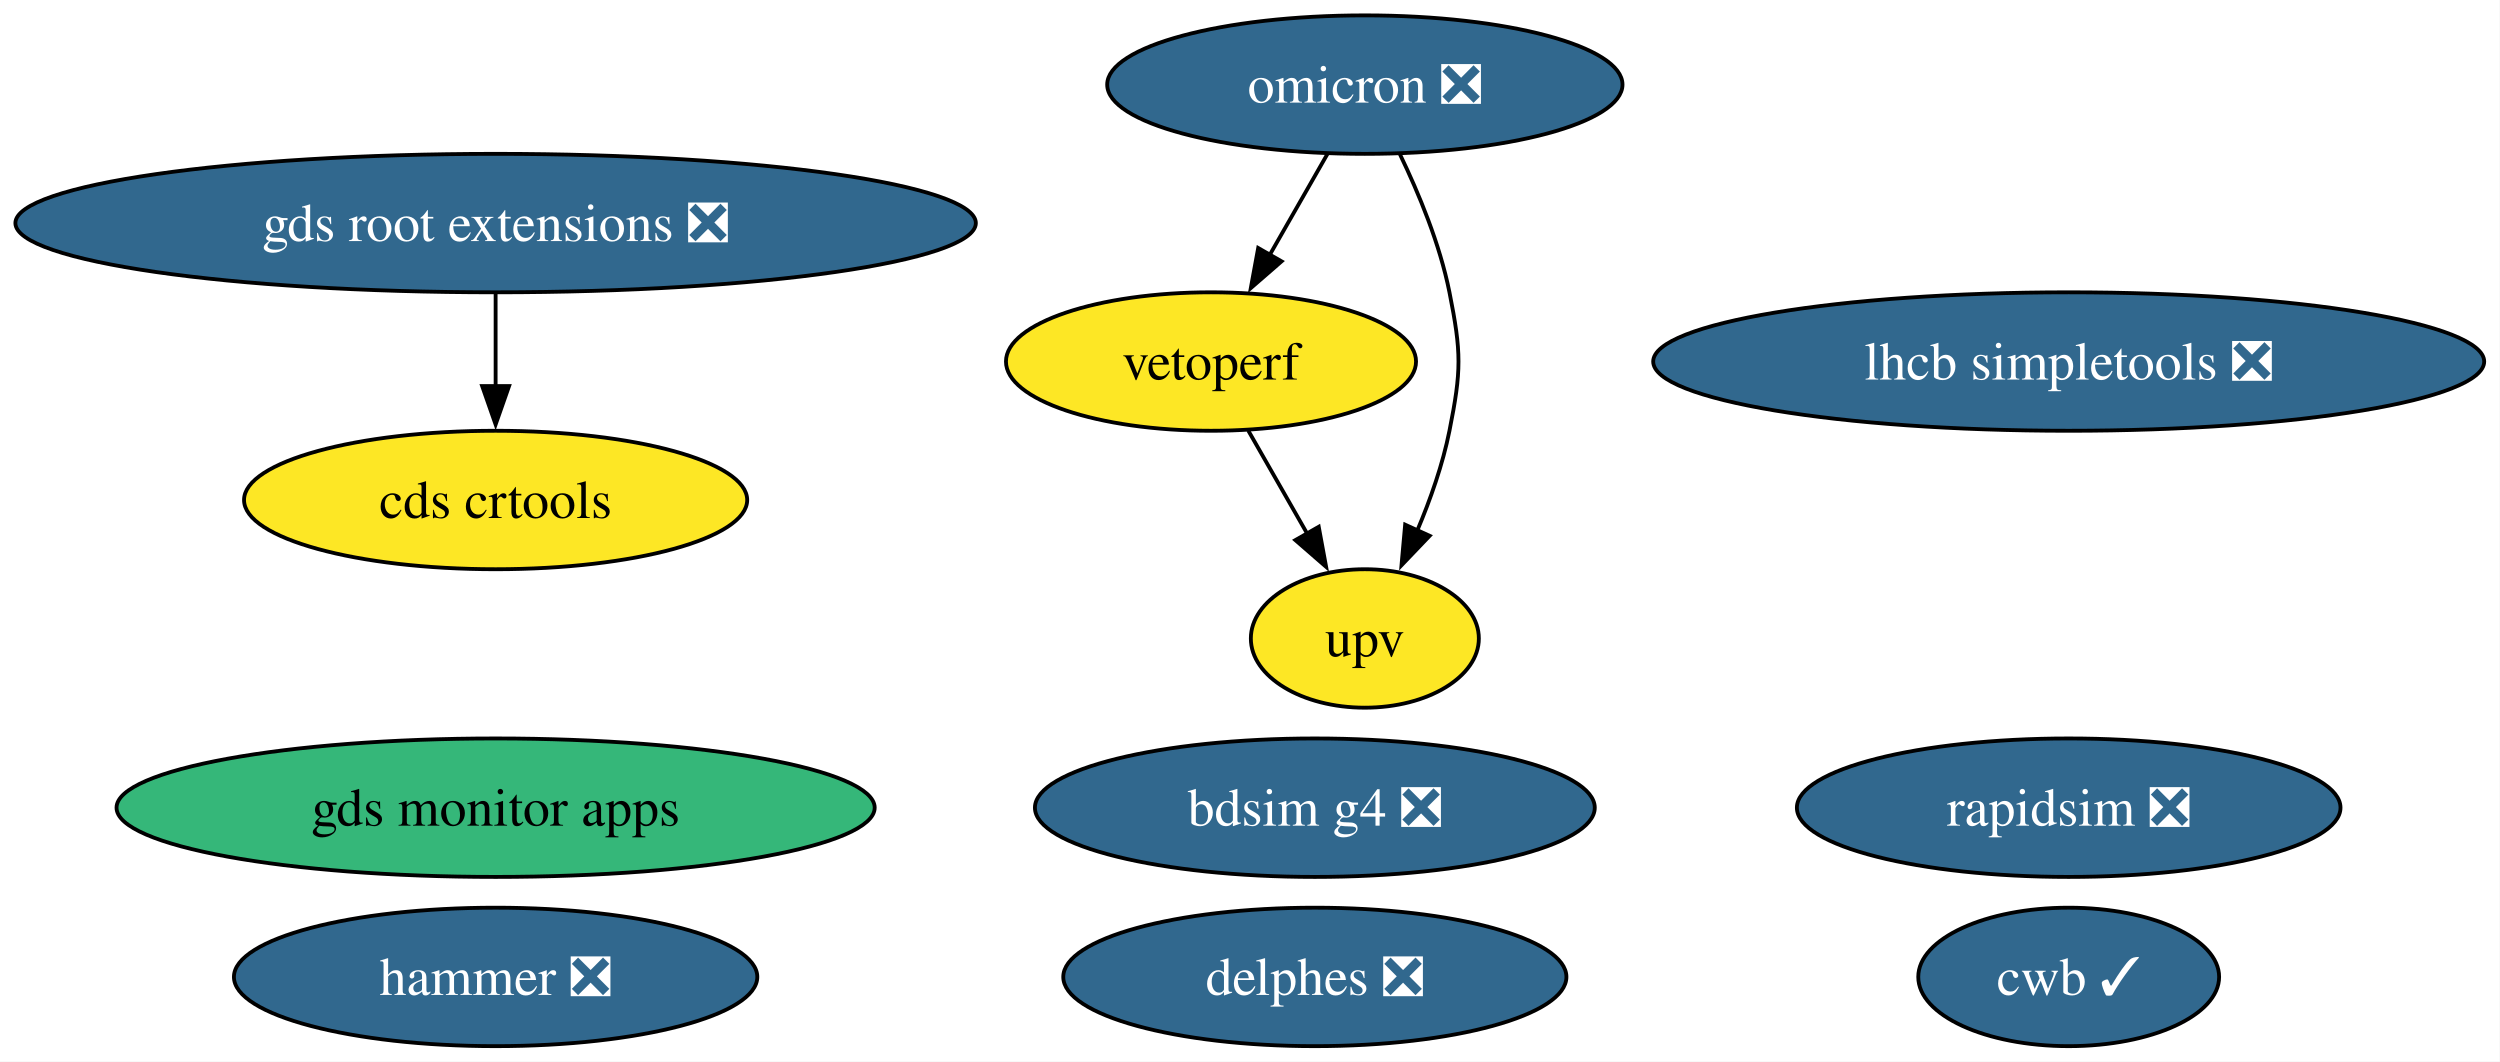
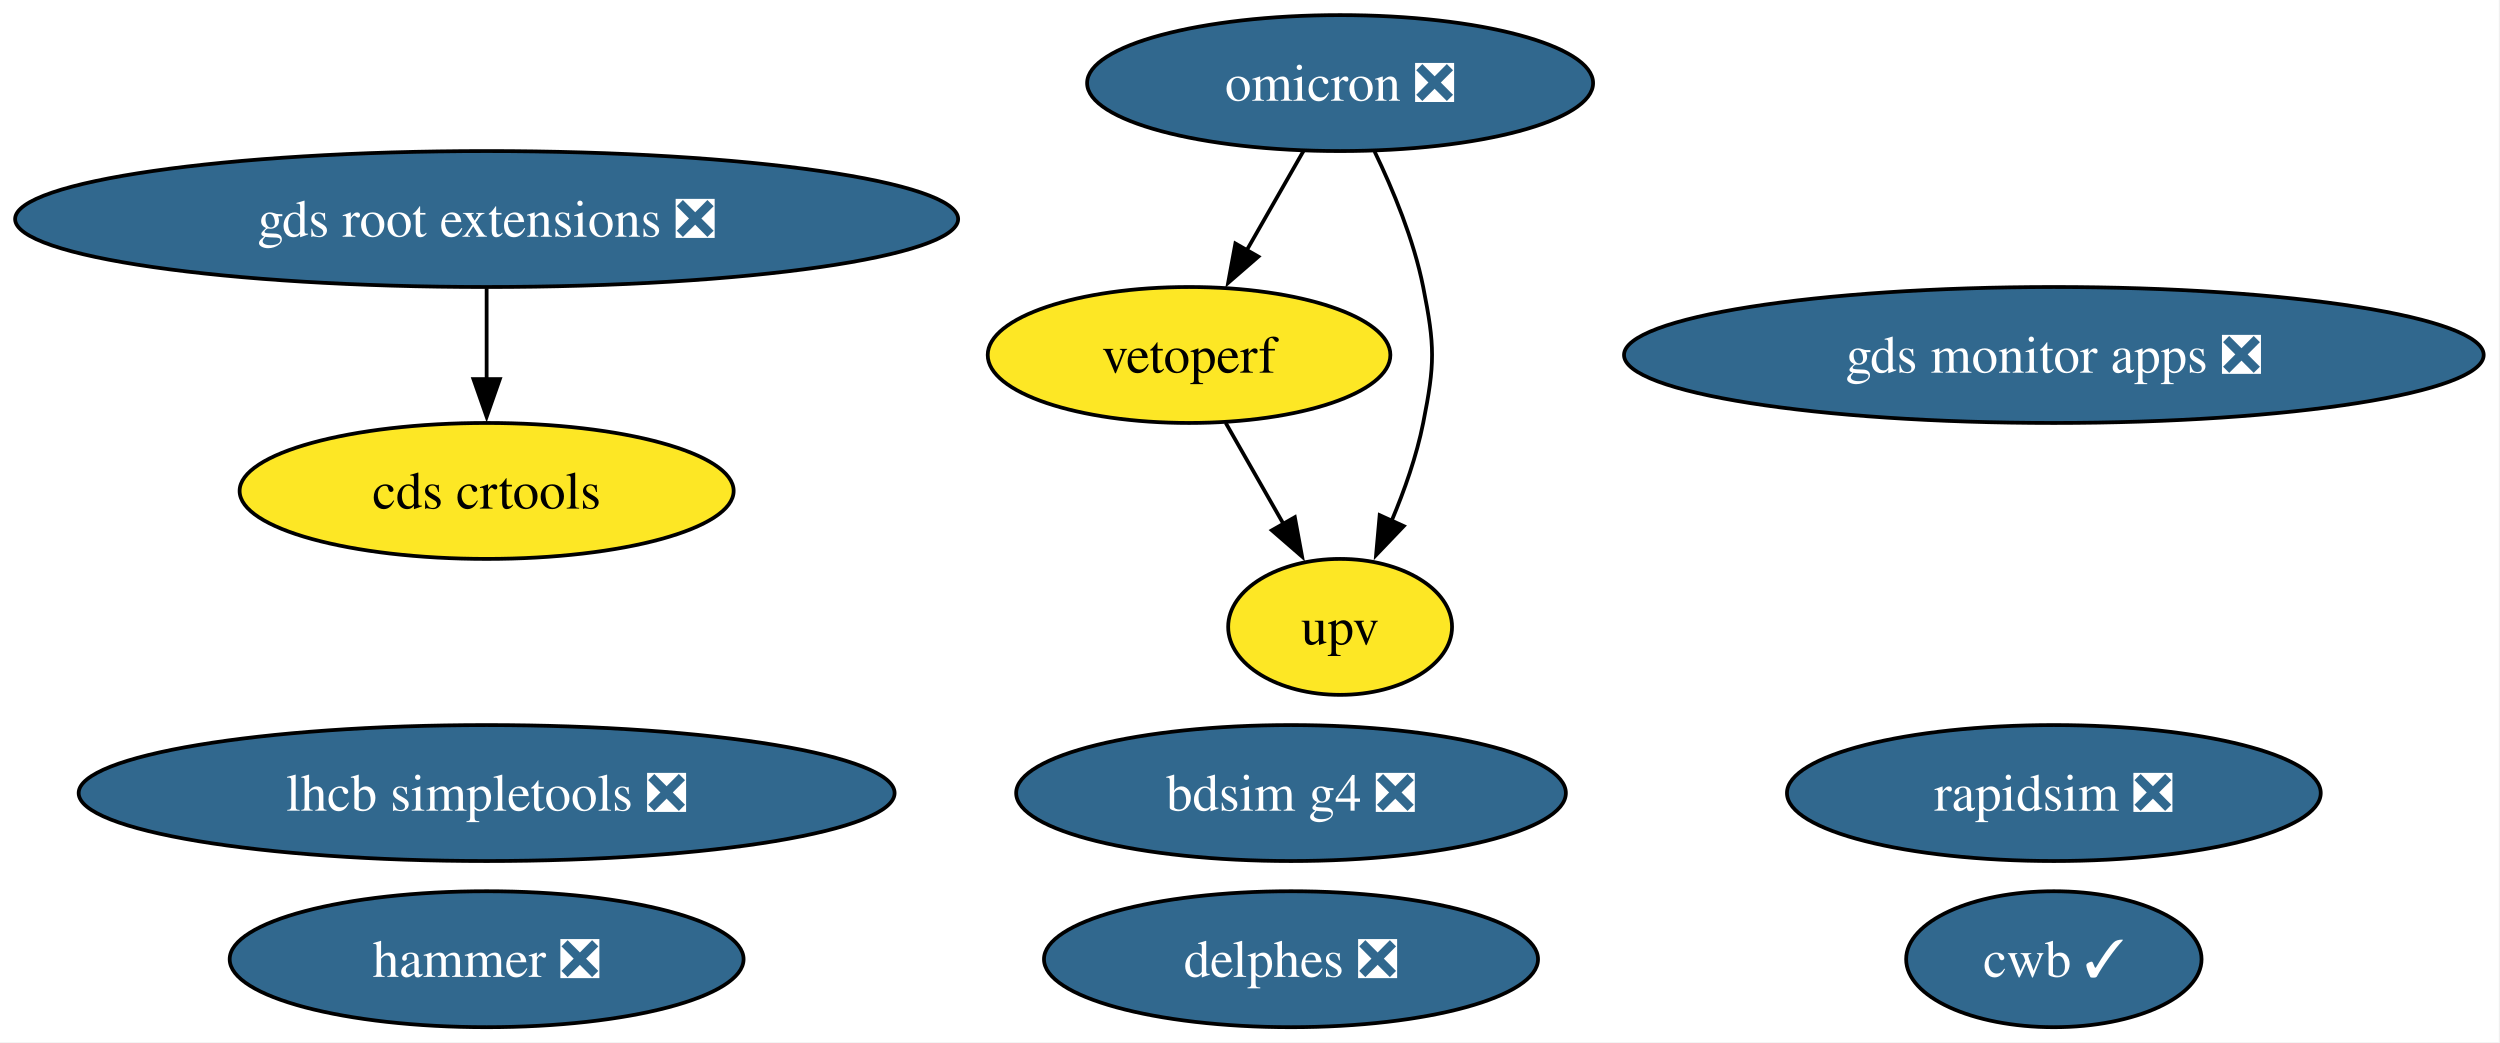
- <svg xmlns="http://www.w3.org/2000/svg" xmlns:xlink="http://www.w3.org/1999/xlink" width="650pt" height="276pt" viewBox="0.00 0.00 650.00 276.00">
+ <svg xmlns="http://www.w3.org/2000/svg" xmlns:xlink="http://www.w3.org/1999/xlink" width="662pt" height="276pt" viewBox="0.00 0.00 662.00 276.00">
  <g id="graph0" class="graph" transform="scale(1 1) rotate(0) translate(4 272)">
-     <polygon fill="white" stroke="none" points="-4,4 -4,-272 645.89,-272 645.89,4 -4,4" />
+     <polygon fill="white" stroke="none" points="-4,4 -4,-272 657.68,-272 657.68,4 -4,4" />
    <g id="node1" class="node">
      <g id="a_node1">
        <a xlink:href="https://github.com/conda-forge/rapidsim-feedstock/pull/32" xlink:title="rapidsim ❎">
-           <ellipse fill="#31688e" stroke="black" cx="533.86" cy="-62" rx="70.67" ry="18" />
-           <text xml:space="preserve" text-anchor="middle" x="533.86" y="-57.33" font-family="Times,serif" font-size="14.00" fill="white">rapidsim ❎</text>
+           <ellipse fill="#31688e" stroke="black" cx="539.86" cy="-62" rx="70.67" ry="18" />
+           <text xml:space="preserve" text-anchor="middle" x="539.86" y="-57.33" font-family="Times,serif" font-size="14.00" fill="white">rapidsim ❎</text>
        </a>
      </g>
    </g>
    <g id="node2" class="node">
      <g id="a_node2">
        <a xlink:href="https://github.com/conda-forge/lhcb-simpletools-feedstock/pull/40" xlink:title="lhcb simpletools ❎">
-           <ellipse fill="#31688e" stroke="black" cx="533.86" cy="-178" rx="108.03" ry="18" />
-           <text xml:space="preserve" text-anchor="middle" x="533.86" y="-173.32" font-family="Times,serif" font-size="14.00" fill="white">lhcb simpletools ❎</text>
+           <ellipse fill="#31688e" stroke="black" cx="124.86" cy="-62" rx="108.03" ry="18" />
+           <text xml:space="preserve" text-anchor="middle" x="124.86" y="-57.33" font-family="Times,serif" font-size="14.00" fill="white">lhcb simpletools ❎</text>
        </a>
      </g>
    </g>
    <g id="node3" class="node">
      <g id="a_node3">
        <a xlink:href="https://github.com/conda-forge/omicron-feedstock/pull/48" xlink:title="omicron ❎">
          <ellipse fill="#31688e" stroke="black" cx="350.86" cy="-250" rx="66.99" ry="18" />
          <text xml:space="preserve" text-anchor="middle" x="350.86" y="-245.32" font-family="Times,serif" font-size="14.00" fill="white">omicron ❎</text>
        </a>
      </g>
    </g>
    <g id="node7" class="node">
      <g id="a_node7">
        <a xlink:href="https://github.com/conda-forge/vetoperf-feedstock" xlink:title="vetoperf">
          <ellipse fill="#fde725" stroke="black" cx="310.86" cy="-178" rx="53.31" ry="18" />
          <text xml:space="preserve" text-anchor="middle" x="310.86" y="-173.32" font-family="Times,serif" font-size="14.00">vetoperf</text>
        </a>
      </g>
    </g>
    <g id="edge2" class="edge">
      <path fill="none" stroke="black" d="M341.18,-232.05C336.66,-224.14 331.17,-214.54 326.11,-205.69" />
      <polygon fill="black" stroke="black" points="329.21,-204.05 321.21,-197.1 323.13,-207.52 329.21,-204.05" />
    </g>
    <g id="node8" class="node">
      <g id="a_node8">
        <a xlink:href="https://github.com/conda-forge/upv-feedstock" xlink:title="upv">
          <ellipse fill="#fde725" stroke="black" cx="350.86" cy="-106" rx="29.64" ry="18" />
          <text xml:space="preserve" text-anchor="middle" x="350.86" y="-101.33" font-family="Times,serif" font-size="14.00">upv</text>
        </a>
      </g>
    </g>
    <g id="edge1" class="edge">
      <path fill="none" stroke="black" d="M359.99,-231.88C364.87,-221.76 370.37,-208.51 372.86,-196 375.99,-180.31 375.99,-175.69 372.86,-160 371.12,-151.27 367.92,-142.17 364.48,-134.03" />
      <polygon fill="black" stroke="black" points="367.71,-132.69 360.39,-125.03 361.34,-135.58 367.71,-132.69" />
    </g>
    <g id="node4" class="node">
      <g id="a_node4">
        <a xlink:href="https://github.com/conda-forge/hammer-feedstock/pull/57" xlink:title="hammer ❎">
          <ellipse fill="#31688e" stroke="black" cx="124.86" cy="-18" rx="68.04" ry="18" />
          <text xml:space="preserve" text-anchor="middle" x="124.86" y="-13.32" font-family="Times,serif" font-size="14.00" fill="white">hammer ❎</text>
        </a>
      </g>
    </g>
    <g id="node5" class="node">
      <g id="a_node5">
        <a xlink:href="https://github.com/conda-forge/gds-root-extensions-feedstock/pull/38" xlink:title="gds root extensions ❎">
          <ellipse fill="#31688e" stroke="black" cx="124.86" cy="-214" rx="124.86" ry="18" />
          <text xml:space="preserve" text-anchor="middle" x="124.86" y="-209.32" font-family="Times,serif" font-size="14.00" fill="white">gds root extensions ❎</text>
        </a>
      </g>
    </g>
    <g id="node6" class="node">
      <g id="a_node6">
        <a xlink:href="https://github.com/conda-forge/cds-crtools-feedstock" xlink:title="cds crtools">
          <ellipse fill="#fde725" stroke="black" cx="124.86" cy="-142" rx="65.41" ry="18" />
          <text xml:space="preserve" text-anchor="middle" x="124.86" y="-137.32" font-family="Times,serif" font-size="14.00">cds crtools</text>
        </a>
      </g>
    </g>
    <g id="edge3" class="edge">
      <path fill="none" stroke="black" d="M124.86,-195.7C124.86,-188.41 124.86,-179.73 124.86,-171.54" />
      <polygon fill="black" stroke="black" points="128.36,-171.62 124.86,-161.62 121.36,-171.62 128.36,-171.62" />
    </g>
    <g id="edge4" class="edge">
      <path fill="none" stroke="black" d="M320.55,-160.05C325.13,-152.03 330.72,-142.26 335.84,-133.3" />
      <polygon fill="black" stroke="black" points="338.87,-135.04 340.79,-124.62 332.79,-131.57 338.87,-135.04" />
    </g>
    <g id="node9" class="node">
      <g id="a_node9">
        <a xlink:href="https://github.com/conda-forge/cwb-feedstock/pull/33" xlink:title="cwb ✓">
-           <ellipse fill="#31688e" stroke="black" cx="533.86" cy="-18" rx="39.11" ry="18" />
-           <text xml:space="preserve" text-anchor="middle" x="533.86" y="-13.32" font-family="Times,serif" font-size="14.00" fill="white">cwb ✓</text>
+           <ellipse fill="#31688e" stroke="black" cx="539.86" cy="-18" rx="39.11" ry="18" />
+           <text xml:space="preserve" text-anchor="middle" x="539.86" y="-13.32" font-family="Times,serif" font-size="14.00" fill="white">cwb ✓</text>
        </a>
      </g>
    </g>
    <g id="node10" class="node">
      <g id="a_node10">
-         <a xlink:href="https://github.com/conda-forge/gds-monitor-apps-feedstock" xlink:title="gds monitor apps">
-           <ellipse fill="#35b779" stroke="black" cx="124.86" cy="-62" rx="98.56" ry="18" />
-           <text xml:space="preserve" text-anchor="middle" x="124.86" y="-57.33" font-family="Times,serif" font-size="14.00">gds monitor apps</text>
+         <a xlink:href="https://github.com/conda-forge/gds-monitor-apps-feedstock/pull/10" xlink:title="gds monitor apps ❎">
+           <ellipse fill="#31688e" stroke="black" cx="539.86" cy="-178" rx="113.82" ry="18" />
+           <text xml:space="preserve" text-anchor="middle" x="539.86" y="-173.32" font-family="Times,serif" font-size="14.00" fill="white">gds monitor apps ❎</text>
        </a>
      </g>
    </g>
    <g id="node11" class="node">
      <g id="a_node11">
        <a xlink:href="https://github.com/conda-forge/delphes-feedstock/pull/12" xlink:title="delphes ❎">
          <ellipse fill="#31688e" stroke="black" cx="337.86" cy="-18" rx="65.41" ry="18" />
          <text xml:space="preserve" text-anchor="middle" x="337.86" y="-13.32" font-family="Times,serif" font-size="14.00" fill="white">delphes ❎</text>
        </a>
      </g>
    </g>
    <g id="node12" class="node">
      <g id="a_node12">
        <a xlink:href="https://github.com/conda-forge/bdsim-g4-feedstock/pull/9" xlink:title="bdsim g4 ❎">
          <ellipse fill="#31688e" stroke="black" cx="337.86" cy="-62" rx="72.78" ry="18" />
          <text xml:space="preserve" text-anchor="middle" x="337.86" y="-57.33" font-family="Times,serif" font-size="14.00" fill="white">bdsim g4 ❎</text>
        </a>
      </g>
    </g>
  </g>
</svg>
